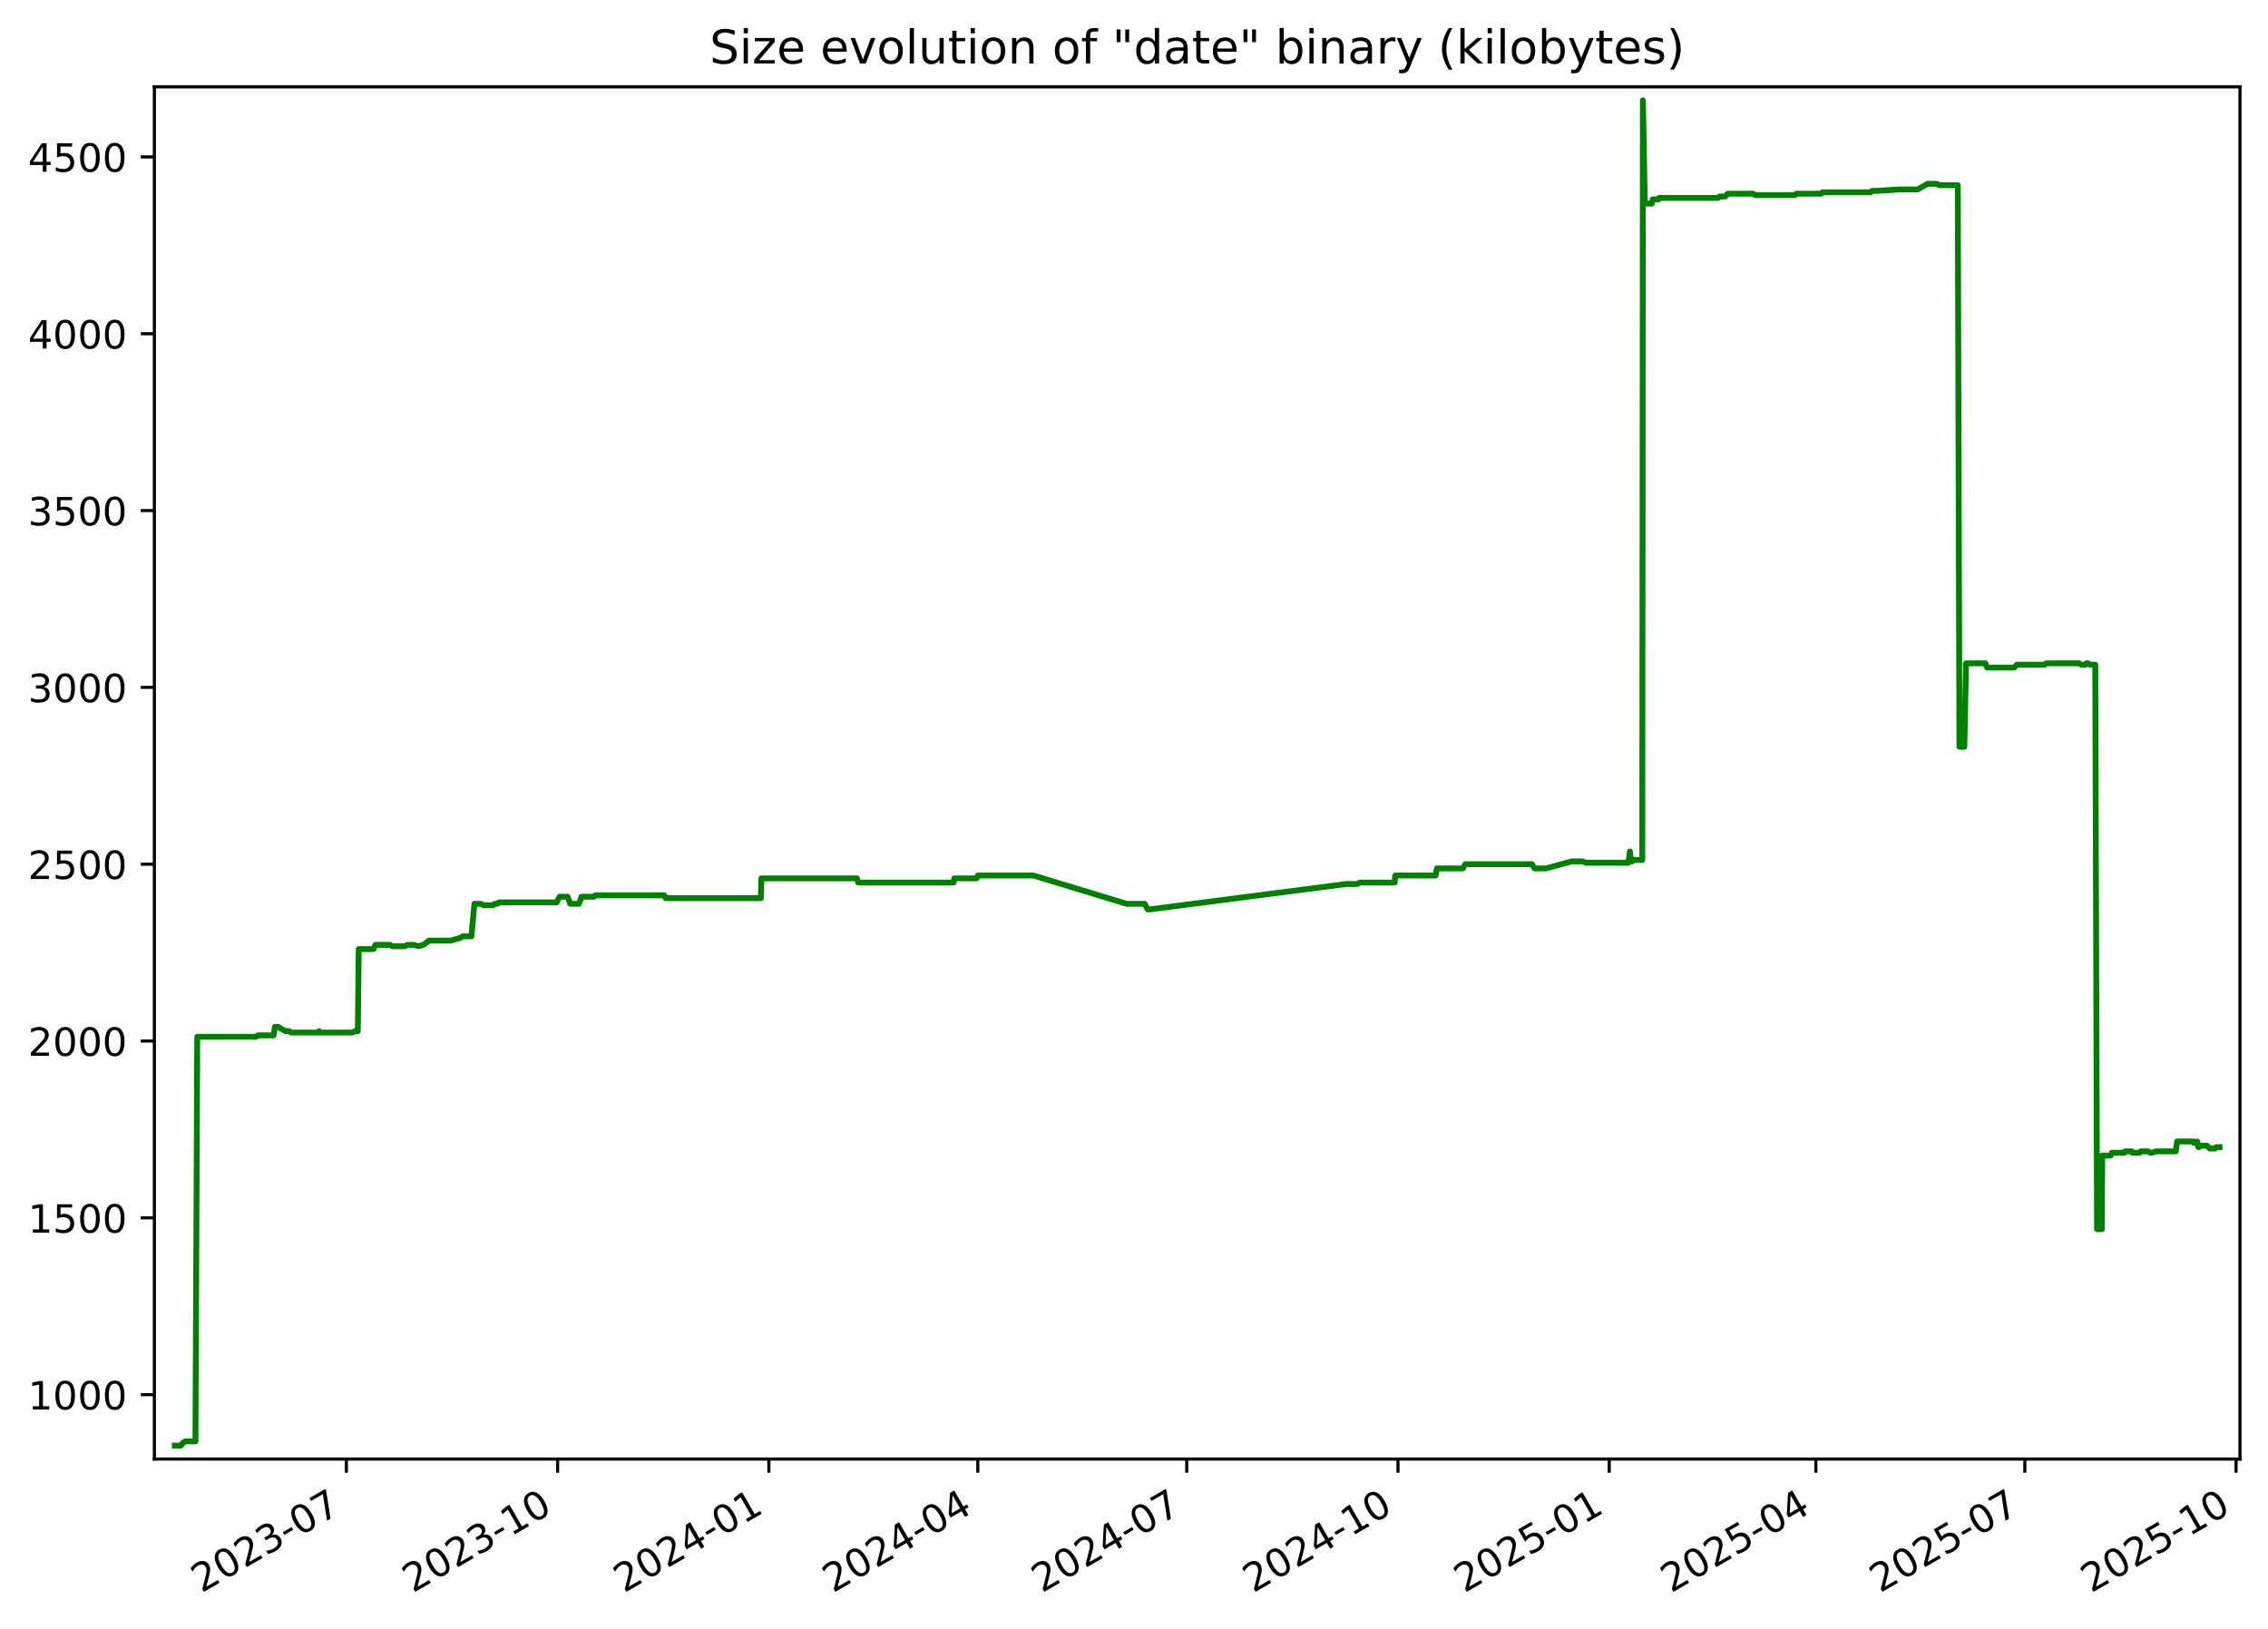
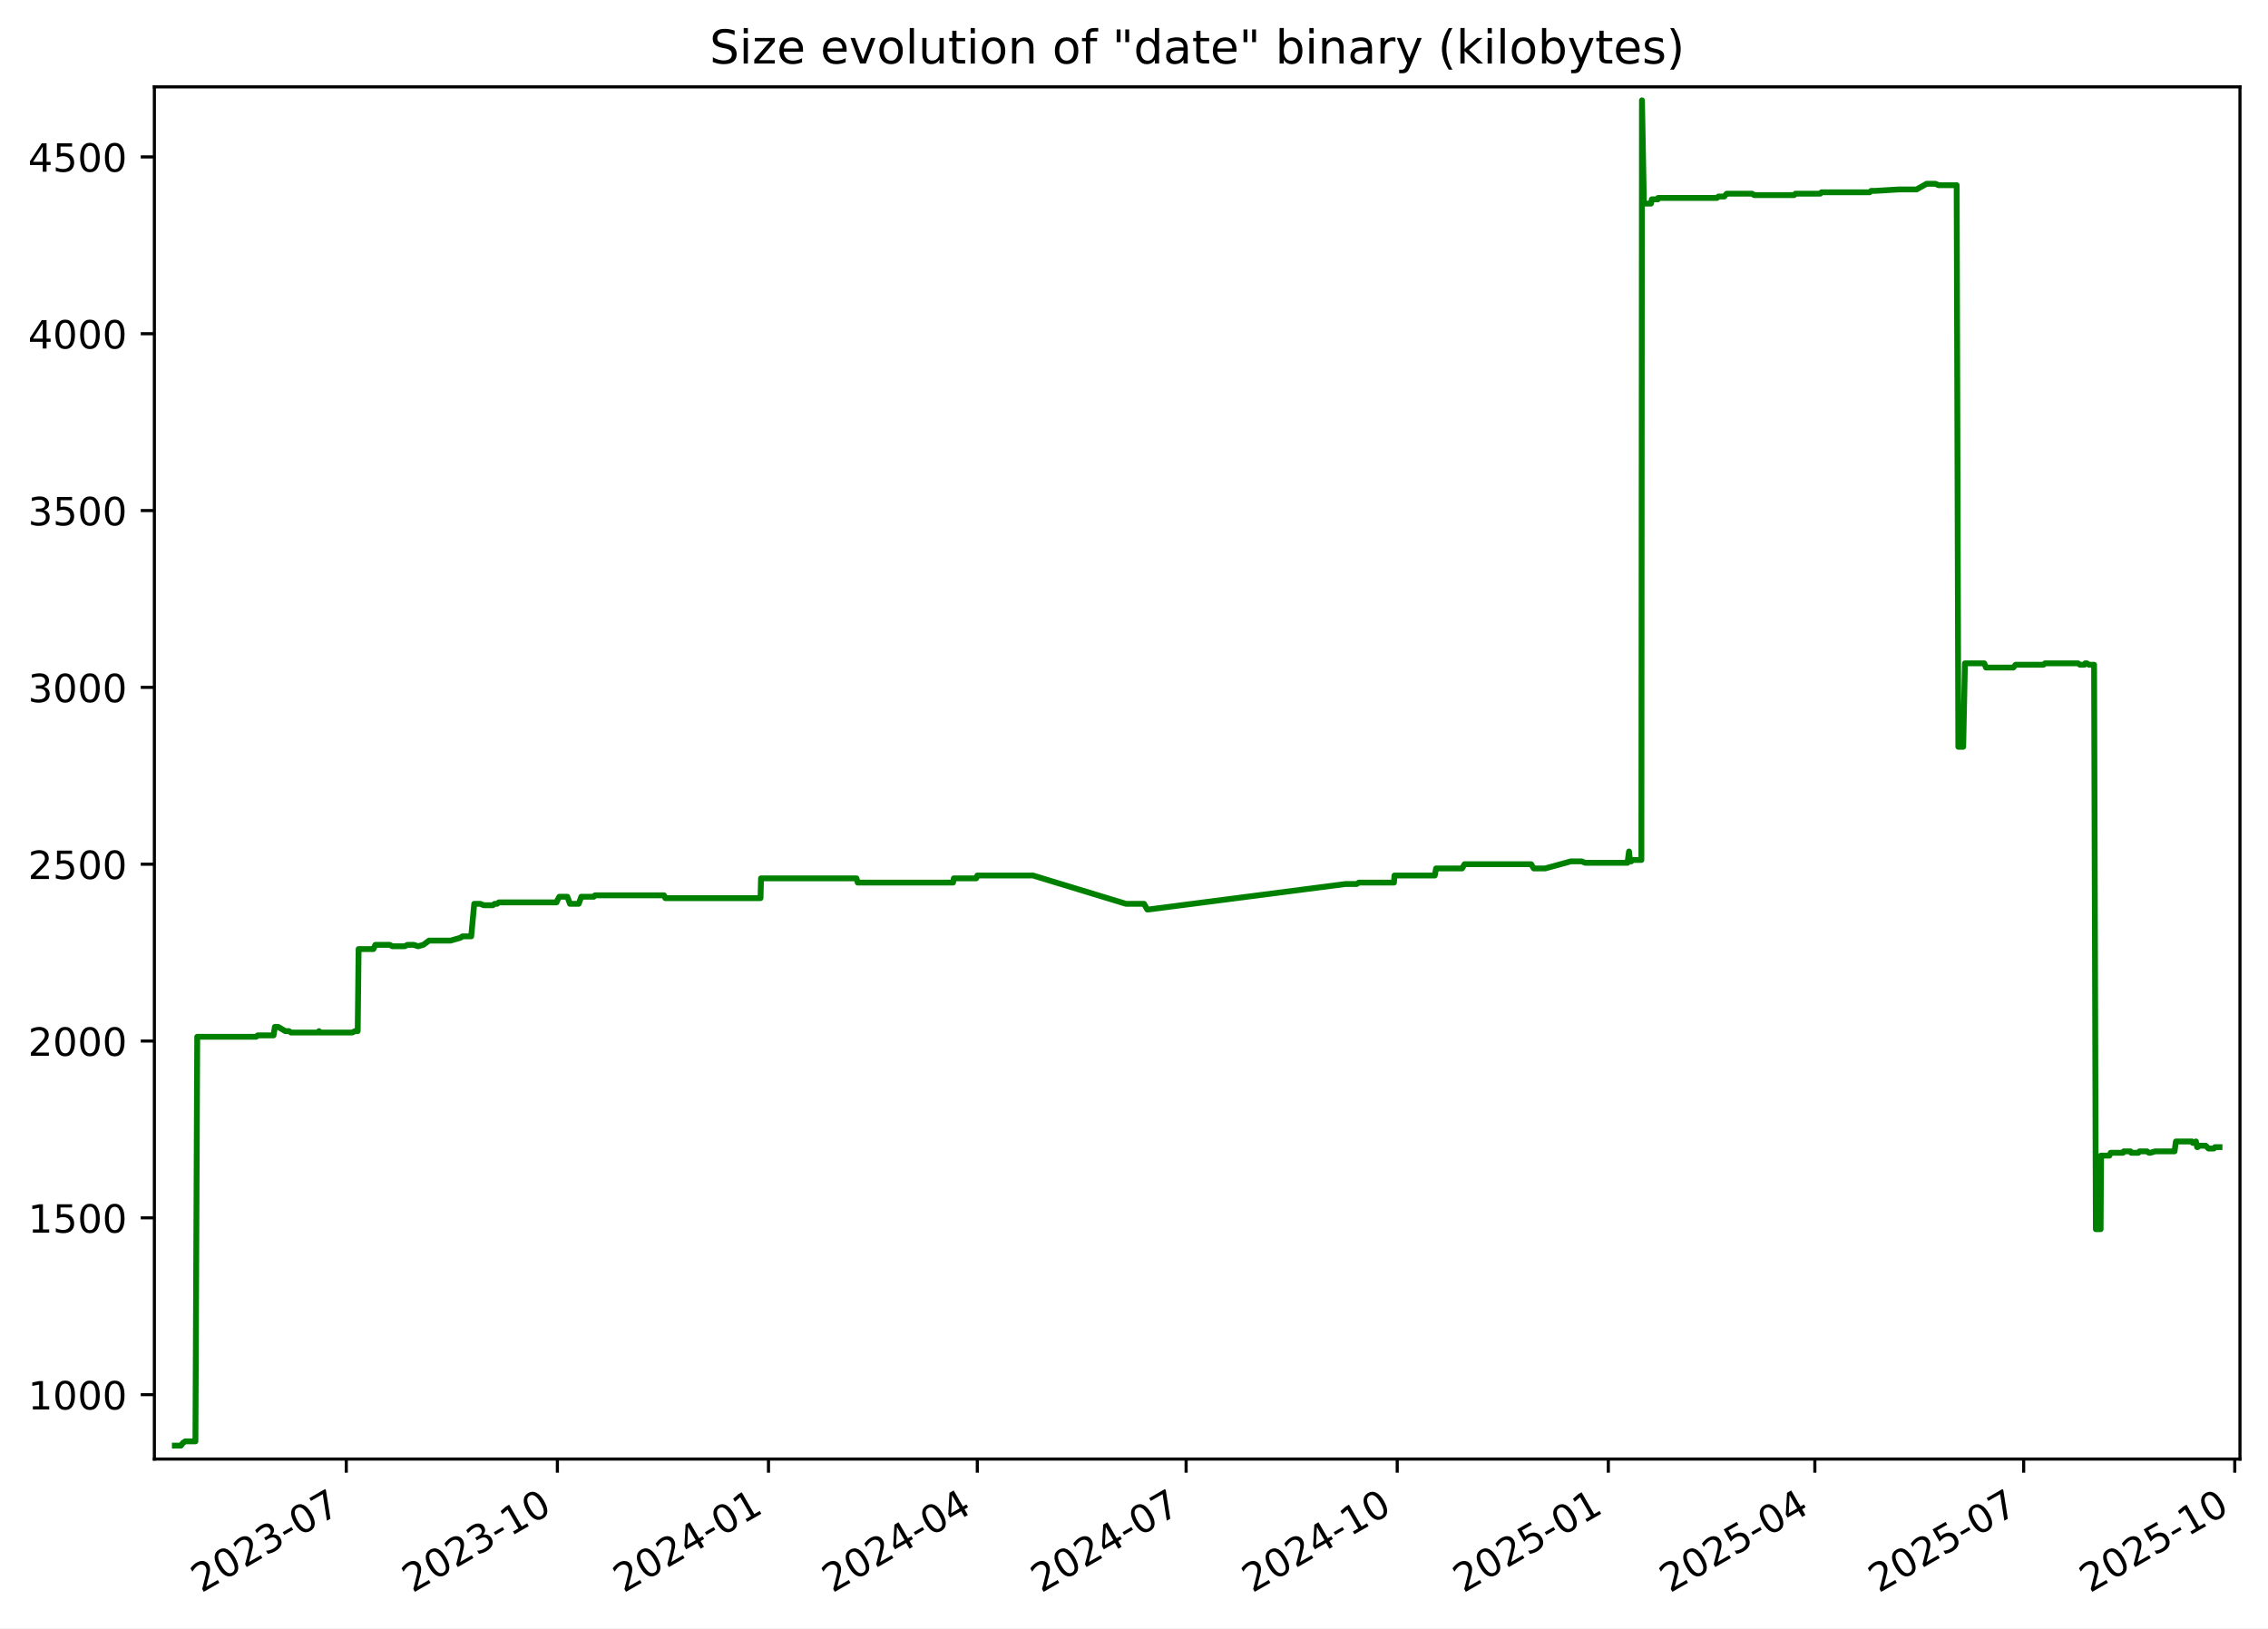
<svg xmlns="http://www.w3.org/2000/svg" xmlns:xlink="http://www.w3.org/1999/xlink" width="582.53pt" height="418.303pt" viewBox="0 0 582.53 418.303" version="1.1">
  <defs>
    <style type="text/css">*{stroke-linejoin: round; stroke-linecap: butt}</style>
  </defs>
  <g id="figure_1">
    <g id="patch_1">
      <path d="M -0 418.303  L 582.53 418.303  L 582.53 0  L -0 0  z " style="fill: #ffffff" />
    </g>
    <g id="axes_1">
      <g id="patch_2">
        <path d="M 39.65 374.83  L 575.33 374.83  L 575.33 22.318  L 39.65 22.318  z " style="fill: #ffffff" />
      </g>
      <g id="matplotlib.axis_1">
        <g id="xtick_1">
          <g id="line2d_1">
            <defs>
-               <path id="m7b37a8607f" d="M 0 0  L 0 3.5  " style="stroke: #000000; stroke-width: 0.8" />
+               <path id="m81bd6a9001" d="M 0 0  L 0 3.5  " style="stroke: #000000; stroke-width: 0.8" />
            </defs>
            <g>
-               <use xlink:href="#m7b37a8607f" x="88.968" y="374.83" style="stroke: #000000; stroke-width: 0.8" />
+               <use xlink:href="#m81bd6a9001" x="88.94" y="374.83" style="stroke: #000000; stroke-width: 0.8" />
            </g>
          </g>
          <g id="text_1">
-             <g transform="translate(51.74278 409.302) rotate(-30) scale(0.1 -0.1)">
+             <g transform="translate(51.71532 409.302) rotate(-30) scale(0.1 -0.1)">
              <defs>
                <path id="DejaVuSans-32" d="M 1228 531  L 3431 531  L 3431 0  L 469 0  L 469 531  Q 828 903 1448 1529  Q 2069 2156 2228 2338  Q 2531 2678 2651 2914  Q 2772 3150 2772 3378  Q 2772 3750 2511 3984  Q 2250 4219 1831 4219  Q 1534 4219 1204 4116  Q 875 4013 500 3803  L 500 4441  Q 881 4594 1212 4672  Q 1544 4750 1819 4750  Q 2544 4750 2975 4387  Q 3406 4025 3406 3419  Q 3406 3131 3298 2873  Q 3191 2616 2906 2266  Q 2828 2175 2409 1742  Q 1991 1309 1228 531  z " transform="scale(0.015625)" />
                <path id="DejaVuSans-30" d="M 2034 4250  Q 1547 4250 1301 3770  Q 1056 3291 1056 2328  Q 1056 1369 1301 889  Q 1547 409 2034 409  Q 2525 409 2770 889  Q 3016 1369 3016 2328  Q 3016 3291 2770 3770  Q 2525 4250 2034 4250  z M 2034 4750  Q 2819 4750 3233 4129  Q 3647 3509 3647 2328  Q 3647 1150 3233 529  Q 2819 -91 2034 -91  Q 1250 -91 836 529  Q 422 1150 422 2328  Q 422 3509 836 4129  Q 1250 4750 2034 4750  z " transform="scale(0.015625)" />
                <path id="DejaVuSans-33" d="M 2597 2516  Q 3050 2419 3304 2112  Q 3559 1806 3559 1356  Q 3559 666 3084 287  Q 2609 -91 1734 -91  Q 1441 -91 1130 -33  Q 819 25 488 141  L 488 750  Q 750 597 1062 519  Q 1375 441 1716 441  Q 2309 441 2620 675  Q 2931 909 2931 1356  Q 2931 1769 2642 2001  Q 2353 2234 1838 2234  L 1294 2234  L 1294 2753  L 1863 2753  Q 2328 2753 2575 2939  Q 2822 3125 2822 3475  Q 2822 3834 2567 4026  Q 2313 4219 1838 4219  Q 1578 4219 1281 4162  Q 984 4106 628 3988  L 628 4550  Q 988 4650 1302 4700  Q 1616 4750 1894 4750  Q 2613 4750 3031 4423  Q 3450 4097 3450 3541  Q 3450 3153 3228 2886  Q 3006 2619 2597 2516  z " transform="scale(0.015625)" />
                <path id="DejaVuSans-2d" d="M 313 2009  L 1997 2009  L 1997 1497  L 313 1497  L 313 2009  z " transform="scale(0.015625)" />
                <path id="DejaVuSans-37" d="M 525 4666  L 3525 4666  L 3525 4397  L 1831 0  L 1172 0  L 2766 4134  L 525 4134  L 525 4666  z " transform="scale(0.015625)" />
              </defs>
              <use xlink:href="#DejaVuSans-32" />
              <use xlink:href="#DejaVuSans-30" x="63.623" />
              <use xlink:href="#DejaVuSans-32" x="127.246" />
              <use xlink:href="#DejaVuSans-33" x="190.869" />
              <use xlink:href="#DejaVuSans-2d" x="254.492" />
              <use xlink:href="#DejaVuSans-30" x="290.576" />
              <use xlink:href="#DejaVuSans-37" x="354.199" />
            </g>
          </g>
        </g>
        <g id="xtick_2">
          <g id="line2d_2">
            <g>
-               <use xlink:href="#m7b37a8607f" x="143.224" y="374.83" style="stroke: #000000; stroke-width: 0.8" />
+               <use xlink:href="#m81bd6a9001" x="143.163" y="374.83" style="stroke: #000000; stroke-width: 0.8" />
            </g>
          </g>
          <g id="text_2">
-             <g transform="translate(105.999 409.302) rotate(-30) scale(0.1 -0.1)">
+             <g transform="translate(105.9377 409.302) rotate(-30) scale(0.1 -0.1)">
              <defs>
                <path id="DejaVuSans-31" d="M 794 531  L 1825 531  L 1825 4091  L 703 3866  L 703 4441  L 1819 4666  L 2450 4666  L 2450 531  L 3481 531  L 3481 0  L 794 0  L 794 531  z " transform="scale(0.015625)" />
              </defs>
              <use xlink:href="#DejaVuSans-32" />
              <use xlink:href="#DejaVuSans-30" x="63.623" />
              <use xlink:href="#DejaVuSans-32" x="127.246" />
              <use xlink:href="#DejaVuSans-33" x="190.869" />
              <use xlink:href="#DejaVuSans-2d" x="254.492" />
              <use xlink:href="#DejaVuSans-31" x="290.576" />
              <use xlink:href="#DejaVuSans-30" x="354.199" />
            </g>
          </g>
        </g>
        <g id="xtick_3">
          <g id="line2d_3">
            <g>
-               <use xlink:href="#m7b37a8607f" x="197.48" y="374.83" style="stroke: #000000; stroke-width: 0.8" />
+               <use xlink:href="#m81bd6a9001" x="197.385" y="374.83" style="stroke: #000000; stroke-width: 0.8" />
            </g>
          </g>
          <g id="text_3">
-             <g transform="translate(160.2552 409.302) rotate(-30) scale(0.1 -0.1)">
+             <g transform="translate(160.1602 409.302) rotate(-30) scale(0.1 -0.1)">
              <defs>
                <path id="DejaVuSans-34" d="M 2419 4116  L 825 1625  L 2419 1625  L 2419 4116  z M 2253 4666  L 3047 4666  L 3047 1625  L 3713 1625  L 3713 1100  L 3047 1100  L 3047 0  L 2419 0  L 2419 1100  L 313 1100  L 313 1709  L 2253 4666  z " transform="scale(0.015625)" />
              </defs>
              <use xlink:href="#DejaVuSans-32" />
              <use xlink:href="#DejaVuSans-30" x="63.623" />
              <use xlink:href="#DejaVuSans-32" x="127.246" />
              <use xlink:href="#DejaVuSans-34" x="190.869" />
              <use xlink:href="#DejaVuSans-2d" x="254.492" />
              <use xlink:href="#DejaVuSans-30" x="290.576" />
              <use xlink:href="#DejaVuSans-31" x="354.199" />
            </g>
          </g>
        </g>
        <g id="xtick_4">
          <g id="line2d_4">
            <g>
-               <use xlink:href="#m7b37a8607f" x="251.147" y="374.83" style="stroke: #000000; stroke-width: 0.8" />
+               <use xlink:href="#m81bd6a9001" x="251.018" y="374.83" style="stroke: #000000; stroke-width: 0.8" />
            </g>
          </g>
          <g id="text_4">
-             <g transform="translate(213.9217 409.302) rotate(-30) scale(0.1 -0.1)">
+             <g transform="translate(213.7932 409.302) rotate(-30) scale(0.1 -0.1)">
              <use xlink:href="#DejaVuSans-32" />
              <use xlink:href="#DejaVuSans-30" x="63.623" />
              <use xlink:href="#DejaVuSans-32" x="127.246" />
              <use xlink:href="#DejaVuSans-34" x="190.869" />
              <use xlink:href="#DejaVuSans-2d" x="254.492" />
              <use xlink:href="#DejaVuSans-30" x="290.576" />
              <use xlink:href="#DejaVuSans-34" x="354.199" />
            </g>
          </g>
        </g>
        <g id="xtick_5">
          <g id="line2d_5">
            <g>
-               <use xlink:href="#m7b37a8607f" x="304.813" y="374.83" style="stroke: #000000; stroke-width: 0.8" />
+               <use xlink:href="#m81bd6a9001" x="304.651" y="374.83" style="stroke: #000000; stroke-width: 0.8" />
            </g>
          </g>
          <g id="text_5">
-             <g transform="translate(267.5882 409.302) rotate(-30) scale(0.1 -0.1)">
+             <g transform="translate(267.4262 409.302) rotate(-30) scale(0.1 -0.1)">
              <use xlink:href="#DejaVuSans-32" />
              <use xlink:href="#DejaVuSans-30" x="63.623" />
              <use xlink:href="#DejaVuSans-32" x="127.246" />
              <use xlink:href="#DejaVuSans-34" x="190.869" />
              <use xlink:href="#DejaVuSans-2d" x="254.492" />
              <use xlink:href="#DejaVuSans-30" x="290.576" />
              <use xlink:href="#DejaVuSans-37" x="354.199" />
            </g>
          </g>
        </g>
        <g id="xtick_6">
          <g id="line2d_6">
            <g>
-               <use xlink:href="#m7b37a8607f" x="359.069" y="374.83" style="stroke: #000000; stroke-width: 0.8" />
+               <use xlink:href="#m81bd6a9001" x="358.873" y="374.83" style="stroke: #000000; stroke-width: 0.8" />
            </g>
          </g>
          <g id="text_6">
-             <g transform="translate(321.8445 409.302) rotate(-30) scale(0.1 -0.1)">
+             <g transform="translate(321.6487 409.302) rotate(-30) scale(0.1 -0.1)">
              <use xlink:href="#DejaVuSans-32" />
              <use xlink:href="#DejaVuSans-30" x="63.623" />
              <use xlink:href="#DejaVuSans-32" x="127.246" />
              <use xlink:href="#DejaVuSans-34" x="190.869" />
              <use xlink:href="#DejaVuSans-2d" x="254.492" />
              <use xlink:href="#DejaVuSans-31" x="290.576" />
              <use xlink:href="#DejaVuSans-30" x="354.199" />
            </g>
          </g>
        </g>
        <g id="xtick_7">
          <g id="line2d_7">
            <g>
-               <use xlink:href="#m7b37a8607f" x="413.326" y="374.83" style="stroke: #000000; stroke-width: 0.8" />
+               <use xlink:href="#m81bd6a9001" x="413.096" y="374.83" style="stroke: #000000; stroke-width: 0.8" />
            </g>
          </g>
          <g id="text_7">
-             <g transform="translate(376.1007 409.302) rotate(-30) scale(0.1 -0.1)">
+             <g transform="translate(375.8711 409.302) rotate(-30) scale(0.1 -0.1)">
              <defs>
                <path id="DejaVuSans-35" d="M 691 4666  L 3169 4666  L 3169 4134  L 1269 4134  L 1269 2991  Q 1406 3038 1543 3061  Q 1681 3084 1819 3084  Q 2600 3084 3056 2656  Q 3513 2228 3513 1497  Q 3513 744 3044 326  Q 2575 -91 1722 -91  Q 1428 -91 1123 -41  Q 819 9 494 109  L 494 744  Q 775 591 1075 516  Q 1375 441 1709 441  Q 2250 441 2565 725  Q 2881 1009 2881 1497  Q 2881 1984 2565 2268  Q 2250 2553 1709 2553  Q 1456 2553 1204 2497  Q 953 2441 691 2322  L 691 4666  z " transform="scale(0.015625)" />
              </defs>
              <use xlink:href="#DejaVuSans-32" />
              <use xlink:href="#DejaVuSans-30" x="63.623" />
              <use xlink:href="#DejaVuSans-32" x="127.246" />
              <use xlink:href="#DejaVuSans-35" x="190.869" />
              <use xlink:href="#DejaVuSans-2d" x="254.492" />
              <use xlink:href="#DejaVuSans-30" x="290.576" />
              <use xlink:href="#DejaVuSans-31" x="354.199" />
            </g>
          </g>
        </g>
        <g id="xtick_8">
          <g id="line2d_8">
            <g>
-               <use xlink:href="#m7b37a8607f" x="466.402" y="374.83" style="stroke: #000000; stroke-width: 0.8" />
+               <use xlink:href="#m81bd6a9001" x="466.14" y="374.83" style="stroke: #000000; stroke-width: 0.8" />
            </g>
          </g>
          <g id="text_8">
-             <g transform="translate(429.1775 409.302) rotate(-30) scale(0.1 -0.1)">
+             <g transform="translate(428.9147 409.302) rotate(-30) scale(0.1 -0.1)">
              <use xlink:href="#DejaVuSans-32" />
              <use xlink:href="#DejaVuSans-30" x="63.623" />
              <use xlink:href="#DejaVuSans-32" x="127.246" />
              <use xlink:href="#DejaVuSans-35" x="190.869" />
              <use xlink:href="#DejaVuSans-2d" x="254.492" />
              <use xlink:href="#DejaVuSans-30" x="290.576" />
              <use xlink:href="#DejaVuSans-34" x="354.199" />
            </g>
          </g>
        </g>
        <g id="xtick_9">
          <g id="line2d_9">
            <g>
-               <use xlink:href="#m7b37a8607f" x="520.069" y="374.83" style="stroke: #000000; stroke-width: 0.8" />
+               <use xlink:href="#m81bd6a9001" x="519.773" y="374.83" style="stroke: #000000; stroke-width: 0.8" />
            </g>
          </g>
          <g id="text_9">
-             <g transform="translate(482.8439 409.302) rotate(-30) scale(0.1 -0.1)">
+             <g transform="translate(482.5478 409.302) rotate(-30) scale(0.1 -0.1)">
              <use xlink:href="#DejaVuSans-32" />
              <use xlink:href="#DejaVuSans-30" x="63.623" />
              <use xlink:href="#DejaVuSans-32" x="127.246" />
              <use xlink:href="#DejaVuSans-35" x="190.869" />
              <use xlink:href="#DejaVuSans-2d" x="254.492" />
              <use xlink:href="#DejaVuSans-30" x="290.576" />
              <use xlink:href="#DejaVuSans-37" x="354.199" />
            </g>
          </g>
        </g>
        <g id="xtick_10">
          <g id="line2d_10">
            <g>
-               <use xlink:href="#m7b37a8607f" x="574.325" y="374.83" style="stroke: #000000; stroke-width: 0.8" />
+               <use xlink:href="#m81bd6a9001" x="573.995" y="374.83" style="stroke: #000000; stroke-width: 0.8" />
            </g>
          </g>
          <g id="text_10">
-             <g transform="translate(537.1002 409.302) rotate(-30) scale(0.1 -0.1)">
+             <g transform="translate(536.7702 409.302) rotate(-30) scale(0.1 -0.1)">
              <use xlink:href="#DejaVuSans-32" />
              <use xlink:href="#DejaVuSans-30" x="63.623" />
              <use xlink:href="#DejaVuSans-32" x="127.246" />
              <use xlink:href="#DejaVuSans-35" x="190.869" />
              <use xlink:href="#DejaVuSans-2d" x="254.492" />
              <use xlink:href="#DejaVuSans-31" x="290.576" />
              <use xlink:href="#DejaVuSans-30" x="354.199" />
            </g>
          </g>
        </g>
      </g>
      <g id="matplotlib.axis_2">
        <g id="ytick_1">
          <g id="line2d_11">
            <defs>
-               <path id="m5034e70b86" d="M 0 0  L -3.5 0  " style="stroke: #000000; stroke-width: 0.8" />
+               <path id="m7a0af093fe" d="M 0 0  L -3.5 0  " style="stroke: #000000; stroke-width: 0.8" />
            </defs>
            <g>
-               <use xlink:href="#m5034e70b86" x="39.65" y="358.291" style="stroke: #000000; stroke-width: 0.8" />
+               <use xlink:href="#m7a0af093fe" x="39.65" y="358.291" style="stroke: #000000; stroke-width: 0.8" />
            </g>
          </g>
          <g id="text_11">
            <g transform="translate(7.2 362.0907) scale(0.1 -0.1)">
              <use xlink:href="#DejaVuSans-31" />
              <use xlink:href="#DejaVuSans-30" x="63.623" />
              <use xlink:href="#DejaVuSans-30" x="127.246" />
              <use xlink:href="#DejaVuSans-30" x="190.869" />
            </g>
          </g>
        </g>
        <g id="ytick_2">
          <g id="line2d_12">
            <g>
-               <use xlink:href="#m5034e70b86" x="39.65" y="312.866" style="stroke: #000000; stroke-width: 0.8" />
+               <use xlink:href="#m7a0af093fe" x="39.65" y="312.866" style="stroke: #000000; stroke-width: 0.8" />
            </g>
          </g>
          <g id="text_12">
            <g transform="translate(7.2 316.6648) scale(0.1 -0.1)">
              <use xlink:href="#DejaVuSans-31" />
              <use xlink:href="#DejaVuSans-35" x="63.623" />
              <use xlink:href="#DejaVuSans-30" x="127.246" />
              <use xlink:href="#DejaVuSans-30" x="190.869" />
            </g>
          </g>
        </g>
        <g id="ytick_3">
          <g id="line2d_13">
            <g>
-               <use xlink:href="#m5034e70b86" x="39.65" y="267.44" style="stroke: #000000; stroke-width: 0.8" />
+               <use xlink:href="#m7a0af093fe" x="39.65" y="267.44" style="stroke: #000000; stroke-width: 0.8" />
            </g>
          </g>
          <g id="text_13">
            <g transform="translate(7.2 271.239) scale(0.1 -0.1)">
              <use xlink:href="#DejaVuSans-32" />
              <use xlink:href="#DejaVuSans-30" x="63.623" />
              <use xlink:href="#DejaVuSans-30" x="127.246" />
              <use xlink:href="#DejaVuSans-30" x="190.869" />
            </g>
          </g>
        </g>
        <g id="ytick_4">
          <g id="line2d_14">
            <g>
-               <use xlink:href="#m5034e70b86" x="39.65" y="222.014" style="stroke: #000000; stroke-width: 0.8" />
+               <use xlink:href="#m7a0af093fe" x="39.65" y="222.014" style="stroke: #000000; stroke-width: 0.8" />
            </g>
          </g>
          <g id="text_14">
            <g transform="translate(7.2 225.8131) scale(0.1 -0.1)">
              <use xlink:href="#DejaVuSans-32" />
              <use xlink:href="#DejaVuSans-35" x="63.623" />
              <use xlink:href="#DejaVuSans-30" x="127.246" />
              <use xlink:href="#DejaVuSans-30" x="190.869" />
            </g>
          </g>
        </g>
        <g id="ytick_5">
          <g id="line2d_15">
            <g>
-               <use xlink:href="#m5034e70b86" x="39.65" y="176.588" style="stroke: #000000; stroke-width: 0.8" />
+               <use xlink:href="#m7a0af093fe" x="39.65" y="176.588" style="stroke: #000000; stroke-width: 0.8" />
            </g>
          </g>
          <g id="text_15">
            <g transform="translate(7.2 180.3872) scale(0.1 -0.1)">
              <use xlink:href="#DejaVuSans-33" />
              <use xlink:href="#DejaVuSans-30" x="63.623" />
              <use xlink:href="#DejaVuSans-30" x="127.246" />
              <use xlink:href="#DejaVuSans-30" x="190.869" />
            </g>
          </g>
        </g>
        <g id="ytick_6">
          <g id="line2d_16">
            <g>
-               <use xlink:href="#m5034e70b86" x="39.65" y="131.162" style="stroke: #000000; stroke-width: 0.8" />
+               <use xlink:href="#m7a0af093fe" x="39.65" y="131.162" style="stroke: #000000; stroke-width: 0.8" />
            </g>
          </g>
          <g id="text_16">
            <g transform="translate(7.2 134.9614) scale(0.1 -0.1)">
              <use xlink:href="#DejaVuSans-33" />
              <use xlink:href="#DejaVuSans-35" x="63.623" />
              <use xlink:href="#DejaVuSans-30" x="127.246" />
              <use xlink:href="#DejaVuSans-30" x="190.869" />
            </g>
          </g>
        </g>
        <g id="ytick_7">
          <g id="line2d_17">
            <g>
-               <use xlink:href="#m5034e70b86" x="39.65" y="85.736" style="stroke: #000000; stroke-width: 0.8" />
+               <use xlink:href="#m7a0af093fe" x="39.65" y="85.736" style="stroke: #000000; stroke-width: 0.8" />
            </g>
          </g>
          <g id="text_17">
            <g transform="translate(7.2 89.53549) scale(0.1 -0.1)">
              <use xlink:href="#DejaVuSans-34" />
              <use xlink:href="#DejaVuSans-30" x="63.623" />
              <use xlink:href="#DejaVuSans-30" x="127.246" />
              <use xlink:href="#DejaVuSans-30" x="190.869" />
            </g>
          </g>
        </g>
        <g id="ytick_8">
          <g id="line2d_18">
            <g>
-               <use xlink:href="#m5034e70b86" x="39.65" y="40.31" style="stroke: #000000; stroke-width: 0.8" />
+               <use xlink:href="#m7a0af093fe" x="39.65" y="40.31" style="stroke: #000000; stroke-width: 0.8" />
            </g>
          </g>
          <g id="text_18">
            <g transform="translate(7.2 44.10962) scale(0.1 -0.1)">
              <use xlink:href="#DejaVuSans-34" />
              <use xlink:href="#DejaVuSans-35" x="63.623" />
              <use xlink:href="#DejaVuSans-30" x="127.246" />
              <use xlink:href="#DejaVuSans-30" x="190.869" />
            </g>
          </g>
        </g>
      </g>
      <g id="line2d_19">
-         <path d="M 44.902 371.374  L 46.463 371.374  L 47.009 370.647  L 47.6 370.284  L 50.2 370.284  L 50.66 266.35  L 65.786 266.35  L 66.207 265.986  L 70.269 265.986  L 70.614 263.806  L 71.457 263.806  L 73.295 264.896  L 74.241 264.896  L 74.766 265.259  L 81.709 265.259  L 81.959 264.896  L 82.109 265.259  L 90.513 265.259  L 91.197 264.896  L 91.906 264.896  L 92.138 243.818  L 95.932 243.818  L 96.446 242.728  L 100.149 242.728  L 100.808 243.091  L 104.011 243.091  L 104.68 242.728  L 106.294 242.728  L 107.424 243.091  L 108.761 242.728  L 110.243 241.638  L 115.791 241.638  L 118.301 240.911  L 118.854 240.548  L 121.078 240.548  L 121.855 232.189  L 123.399 232.189  L 124.291 232.553  L 126.626 232.553  L 127.105 232.189  L 127.732 232.189  L 128.165 231.826  L 143.002 231.826  L 143.133 231.462  L 143.732 230.372  L 145.778 230.372  L 146.461 232.189  L 148.699 232.189  L 149.37 230.372  L 152.573 230.372  L 152.884 230.009  L 170.628 230.009  L 170.966 230.736  L 195.434 230.736  L 195.561 225.648  L 220.088 225.648  L 220.419 226.738  L 244.907 226.738  L 245.116 225.648  L 250.852 225.648  L 251.151 224.921  L 265.466 224.921  L 289.369 232.189  L 293.995 232.189  L 294.825 233.643  L 295.184 233.643  L 345.791 227.102  L 348.635 227.102  L 349.226 226.738  L 358.224 226.738  L 358.365 224.921  L 368.715 224.921  L 369.059 223.104  L 375.735 223.104  L 376.372 222.014  L 393.482 222.014  L 394.174 223.104  L 397.078 223.104  L 403.702 221.287  L 406.464 221.287  L 407.396 221.65  L 418.253 221.65  L 418.646 218.743  L 418.894 221.287  L 419.207 221.287  L 419.642 220.924  L 421.819 220.924  L 421.971 25.774  L 422.463 51.939  L 422.708 52.303  L 424.285 52.303  L 424.498 51.213  L 426.043 51.213  L 426.124 50.849  L 441.238 50.849  L 441.63 50.486  L 443.124 50.486  L 443.744 49.759  L 450.265 49.759  L 450.821 50.122  L 461.063 50.122  L 461.426 49.759  L 467.782 49.759  L 468.129 49.396  L 480.475 49.396  L 480.885 49.032  L 481.943 49.032  L 487.978 48.669  L 492.541 48.669  L 495.118 47.215  L 497.401 47.215  L 498.181 47.579  L 502.851 47.579  L 503.278 191.851  L 504.529 191.851  L 504.977 170.41  L 509.938 170.41  L 510.386 171.5  L 517.398 171.5  L 518.001 170.773  L 525.148 170.773  L 525.553 170.41  L 534.05 170.41  L 534.545 170.773  L 535.666 170.773  L 535.878 170.41  L 536.295 170.41  L 536.852 170.773  L 538.165 170.773  L 538.623 315.773  L 539.847 315.773  L 539.952 296.876  L 542.112 296.876  L 542.423 296.149  L 545.587 296.149  L 545.789 295.785  L 547.528 295.785  L 547.71 296.149  L 549.555 296.149  L 549.848 295.785  L 551.758 295.785  L 552.271 296.149  L 552.672 296.149  L 553.816 295.785  L 558.846 295.785  L 559.196 293.242  L 563.345 293.242  L 563.523 293.605  L 564.347 293.242  L 564.638 294.695  L 564.812 294.695  L 565.139 294.332  L 566.849 294.332  L 567.581 295.059  L 568.947 295.059  L 569.255 294.695  L 570.078 294.695  L 570.078 294.695  " clip-path="url(#p2b64d98ff3)" style="fill: none; stroke: #008000; stroke-width: 1.5; stroke-linecap: square" />
+         <path d="M 44.902 371.374  L 46.462 371.374  L 47.008 370.647  L 47.598 370.284  L 50.197 370.284  L 50.657 266.35  L 65.773 266.35  L 66.194 265.986  L 70.253 265.986  L 70.598 263.806  L 71.44 263.806  L 73.277 264.896  L 74.223 264.896  L 74.748 265.259  L 81.686 265.259  L 81.936 264.896  L 82.085 265.259  L 90.485 265.259  L 91.168 264.896  L 91.877 264.896  L 92.108 243.818  L 95.9 243.818  L 96.414 242.728  L 100.115 242.728  L 100.773 243.091  L 103.974 243.091  L 104.643 242.728  L 106.256 242.728  L 107.385 243.091  L 108.722 242.728  L 110.202 241.638  L 115.747 241.638  L 118.255 240.911  L 118.808 240.548  L 121.031 240.548  L 121.807 232.189  L 123.35 232.189  L 124.242 232.553  L 126.575 232.553  L 127.053 232.189  L 127.68 232.189  L 128.113 231.826  L 142.94 231.826  L 143.072 231.462  L 143.67 230.372  L 145.715 230.372  L 146.398 232.189  L 148.635 232.189  L 149.305 230.372  L 152.506 230.372  L 152.817 230.009  L 170.55 230.009  L 170.887 230.736  L 195.34 230.736  L 195.467 225.648  L 219.979 225.648  L 220.31 226.738  L 244.782 226.738  L 244.991 225.648  L 250.724 225.648  L 251.022 224.921  L 265.329 224.921  L 289.216 232.189  L 293.839 232.189  L 294.669 233.643  L 295.028 233.643  L 345.604 227.102  L 348.446 227.102  L 349.036 226.738  L 358.029 226.738  L 358.169 224.921  L 368.513 224.921  L 368.857 223.104  L 375.528 223.104  L 376.166 222.014  L 393.265 222.014  L 393.956 223.104  L 396.858 223.104  L 403.478 221.287  L 406.238 221.287  L 407.17 221.65  L 418.02 221.65  L 418.413 218.743  L 418.661 221.287  L 418.974 221.287  L 419.408 220.924  L 421.584 220.924  L 421.736 25.774  L 422.227 51.939  L 422.473 52.303  L 424.048 52.303  L 424.261 51.213  L 425.805 51.213  L 425.886 50.849  L 440.991 50.849  L 441.383 50.486  L 442.876 50.486  L 443.495 49.759  L 450.013 49.759  L 450.568 50.122  L 460.804 50.122  L 461.166 49.759  L 467.518 49.759  L 467.865 49.396  L 480.203 49.396  L 480.613 49.032  L 481.671 49.032  L 487.702 48.669  L 492.262 48.669  L 494.838 47.215  L 497.119 47.215  L 497.898 47.579  L 502.565 47.579  L 502.992 191.851  L 504.243 191.851  L 504.69 170.41  L 509.648 170.41  L 510.096 171.5  L 517.104 171.5  L 517.706 170.773  L 524.848 170.773  L 525.253 170.41  L 533.746 170.41  L 534.239 170.773  L 535.36 170.773  L 535.572 170.41  L 535.989 170.41  L 536.545 170.773  L 537.858 170.773  L 538.315 315.773  L 539.539 315.773  L 539.644 296.876  L 541.802 296.876  L 542.113 296.149  L 545.275 296.149  L 545.476 295.785  L 547.215 295.785  L 547.397 296.149  L 549.241 296.149  L 549.534 295.785  L 551.442 295.785  L 551.955 296.149  L 552.355 296.149  L 553.499 295.785  L 558.525 295.785  L 558.876 293.242  L 563.022 293.242  L 563.2 293.605  L 564.023 293.242  L 564.314 294.695  L 564.488 294.695  L 564.814 294.332  L 566.524 294.332  L 567.255 295.059  L 568.621 295.059  L 568.928 294.695  L 570.078 294.695  L 570.078 294.695  " clip-path="url(#peda0a44382)" style="fill: none; stroke: #008000; stroke-width: 1.5; stroke-linecap: square" />
      </g>
      <g id="patch_3">
        <path d="M 39.65 374.83  L 39.65 22.318  " style="fill: none; stroke: #000000; stroke-width: 0.8; stroke-linejoin: miter; stroke-linecap: square" />
      </g>
      <g id="patch_4">
        <path d="M 575.33 374.83  L 575.33 22.318  " style="fill: none; stroke: #000000; stroke-width: 0.8; stroke-linejoin: miter; stroke-linecap: square" />
      </g>
      <g id="patch_5">
        <path d="M 39.65 374.83  L 575.33 374.83  " style="fill: none; stroke: #000000; stroke-width: 0.8; stroke-linejoin: miter; stroke-linecap: square" />
      </g>
      <g id="patch_6">
        <path d="M 39.65 22.318  L 575.33 22.318  " style="fill: none; stroke: #000000; stroke-width: 0.8; stroke-linejoin: miter; stroke-linecap: square" />
      </g>
      <g id="text_19">
        <g transform="translate(182.2644 16.31812) scale(0.12 -0.12)">
          <defs>
            <path id="DejaVuSans-53" d="M 3425 4513  L 3425 3897  Q 3066 4069 2747 4153  Q 2428 4238 2131 4238  Q 1616 4238 1336 4038  Q 1056 3838 1056 3469  Q 1056 3159 1242 3001  Q 1428 2844 1947 2747  L 2328 2669  Q 3034 2534 3370 2195  Q 3706 1856 3706 1288  Q 3706 609 3251 259  Q 2797 -91 1919 -91  Q 1588 -91 1214 -16  Q 841 59 441 206  L 441 856  Q 825 641 1194 531  Q 1563 422 1919 422  Q 2459 422 2753 634  Q 3047 847 3047 1241  Q 3047 1584 2836 1778  Q 2625 1972 2144 2069  L 1759 2144  Q 1053 2284 737 2584  Q 422 2884 422 3419  Q 422 4038 858 4394  Q 1294 4750 2059 4750  Q 2388 4750 2728 4690  Q 3069 4631 3425 4513  z " transform="scale(0.015625)" />
            <path id="DejaVuSans-69" d="M 603 3500  L 1178 3500  L 1178 0  L 603 0  L 603 3500  z M 603 4863  L 1178 4863  L 1178 4134  L 603 4134  L 603 4863  z " transform="scale(0.015625)" />
            <path id="DejaVuSans-7a" d="M 353 3500  L 3084 3500  L 3084 2975  L 922 459  L 3084 459  L 3084 0  L 275 0  L 275 525  L 2438 3041  L 353 3041  L 353 3500  z " transform="scale(0.015625)" />
            <path id="DejaVuSans-65" d="M 3597 1894  L 3597 1613  L 953 1613  Q 991 1019 1311 708  Q 1631 397 2203 397  Q 2534 397 2845 478  Q 3156 559 3463 722  L 3463 178  Q 3153 47 2828 -22  Q 2503 -91 2169 -91  Q 1331 -91 842 396  Q 353 884 353 1716  Q 353 2575 817 3079  Q 1281 3584 2069 3584  Q 2775 3584 3186 3129  Q 3597 2675 3597 1894  z M 3022 2063  Q 3016 2534 2758 2815  Q 2500 3097 2075 3097  Q 1594 3097 1305 2825  Q 1016 2553 972 2059  L 3022 2063  z " transform="scale(0.015625)" />
            <path id="DejaVuSans-20" transform="scale(0.015625)" />
            <path id="DejaVuSans-76" d="M 191 3500  L 800 3500  L 1894 563  L 2988 3500  L 3597 3500  L 2284 0  L 1503 0  L 191 3500  z " transform="scale(0.015625)" />
            <path id="DejaVuSans-6f" d="M 1959 3097  Q 1497 3097 1228 2736  Q 959 2375 959 1747  Q 959 1119 1226 758  Q 1494 397 1959 397  Q 2419 397 2687 759  Q 2956 1122 2956 1747  Q 2956 2369 2687 2733  Q 2419 3097 1959 3097  z M 1959 3584  Q 2709 3584 3137 3096  Q 3566 2609 3566 1747  Q 3566 888 3137 398  Q 2709 -91 1959 -91  Q 1206 -91 779 398  Q 353 888 353 1747  Q 353 2609 779 3096  Q 1206 3584 1959 3584  z " transform="scale(0.015625)" />
            <path id="DejaVuSans-6c" d="M 603 4863  L 1178 4863  L 1178 0  L 603 0  L 603 4863  z " transform="scale(0.015625)" />
            <path id="DejaVuSans-75" d="M 544 1381  L 544 3500  L 1119 3500  L 1119 1403  Q 1119 906 1312 657  Q 1506 409 1894 409  Q 2359 409 2629 706  Q 2900 1003 2900 1516  L 2900 3500  L 3475 3500  L 3475 0  L 2900 0  L 2900 538  Q 2691 219 2414 64  Q 2138 -91 1772 -91  Q 1169 -91 856 284  Q 544 659 544 1381  z M 1991 3584  L 1991 3584  z " transform="scale(0.015625)" />
            <path id="DejaVuSans-74" d="M 1172 4494  L 1172 3500  L 2356 3500  L 2356 3053  L 1172 3053  L 1172 1153  Q 1172 725 1289 603  Q 1406 481 1766 481  L 2356 481  L 2356 0  L 1766 0  Q 1100 0 847 248  Q 594 497 594 1153  L 594 3053  L 172 3053  L 172 3500  L 594 3500  L 594 4494  L 1172 4494  z " transform="scale(0.015625)" />
            <path id="DejaVuSans-6e" d="M 3513 2113  L 3513 0  L 2938 0  L 2938 2094  Q 2938 2591 2744 2837  Q 2550 3084 2163 3084  Q 1697 3084 1428 2787  Q 1159 2491 1159 1978  L 1159 0  L 581 0  L 581 3500  L 1159 3500  L 1159 2956  Q 1366 3272 1645 3428  Q 1925 3584 2291 3584  Q 2894 3584 3203 3211  Q 3513 2838 3513 2113  z " transform="scale(0.015625)" />
            <path id="DejaVuSans-66" d="M 2375 4863  L 2375 4384  L 1825 4384  Q 1516 4384 1395 4259  Q 1275 4134 1275 3809  L 1275 3500  L 2222 3500  L 2222 3053  L 1275 3053  L 1275 0  L 697 0  L 697 3053  L 147 3053  L 147 3500  L 697 3500  L 697 3744  Q 697 4328 969 4595  Q 1241 4863 1831 4863  L 2375 4863  z " transform="scale(0.015625)" />
            <path id="DejaVuSans-22" d="M 1147 4666  L 1147 2931  L 616 2931  L 616 4666  L 1147 4666  z M 2328 4666  L 2328 2931  L 1797 2931  L 1797 4666  L 2328 4666  z " transform="scale(0.015625)" />
            <path id="DejaVuSans-64" d="M 2906 2969  L 2906 4863  L 3481 4863  L 3481 0  L 2906 0  L 2906 525  Q 2725 213 2448 61  Q 2172 -91 1784 -91  Q 1150 -91 751 415  Q 353 922 353 1747  Q 353 2572 751 3078  Q 1150 3584 1784 3584  Q 2172 3584 2448 3432  Q 2725 3281 2906 2969  z M 947 1747  Q 947 1113 1208 752  Q 1469 391 1925 391  Q 2381 391 2643 752  Q 2906 1113 2906 1747  Q 2906 2381 2643 2742  Q 2381 3103 1925 3103  Q 1469 3103 1208 2742  Q 947 2381 947 1747  z " transform="scale(0.015625)" />
            <path id="DejaVuSans-61" d="M 2194 1759  Q 1497 1759 1228 1600  Q 959 1441 959 1056  Q 959 750 1161 570  Q 1363 391 1709 391  Q 2188 391 2477 730  Q 2766 1069 2766 1631  L 2766 1759  L 2194 1759  z M 3341 1997  L 3341 0  L 2766 0  L 2766 531  Q 2569 213 2275 61  Q 1981 -91 1556 -91  Q 1019 -91 701 211  Q 384 513 384 1019  Q 384 1609 779 1909  Q 1175 2209 1959 2209  L 2766 2209  L 2766 2266  Q 2766 2663 2505 2880  Q 2244 3097 1772 3097  Q 1472 3097 1187 3025  Q 903 2953 641 2809  L 641 3341  Q 956 3463 1253 3523  Q 1550 3584 1831 3584  Q 2591 3584 2966 3190  Q 3341 2797 3341 1997  z " transform="scale(0.015625)" />
            <path id="DejaVuSans-62" d="M 3116 1747  Q 3116 2381 2855 2742  Q 2594 3103 2138 3103  Q 1681 3103 1420 2742  Q 1159 2381 1159 1747  Q 1159 1113 1420 752  Q 1681 391 2138 391  Q 2594 391 2855 752  Q 3116 1113 3116 1747  z M 1159 2969  Q 1341 3281 1617 3432  Q 1894 3584 2278 3584  Q 2916 3584 3314 3078  Q 3713 2572 3713 1747  Q 3713 922 3314 415  Q 2916 -91 2278 -91  Q 1894 -91 1617 61  Q 1341 213 1159 525  L 1159 0  L 581 0  L 581 4863  L 1159 4863  L 1159 2969  z " transform="scale(0.015625)" />
            <path id="DejaVuSans-72" d="M 2631 2963  Q 2534 3019 2420 3045  Q 2306 3072 2169 3072  Q 1681 3072 1420 2755  Q 1159 2438 1159 1844  L 1159 0  L 581 0  L 581 3500  L 1159 3500  L 1159 2956  Q 1341 3275 1631 3429  Q 1922 3584 2338 3584  Q 2397 3584 2469 3576  Q 2541 3569 2628 3553  L 2631 2963  z " transform="scale(0.015625)" />
            <path id="DejaVuSans-79" d="M 2059 -325  Q 1816 -950 1584 -1140  Q 1353 -1331 966 -1331  L 506 -1331  L 506 -850  L 844 -850  Q 1081 -850 1212 -737  Q 1344 -625 1503 -206  L 1606 56  L 191 3500  L 800 3500  L 1894 763  L 2988 3500  L 3597 3500  L 2059 -325  z " transform="scale(0.015625)" />
            <path id="DejaVuSans-28" d="M 1984 4856  Q 1566 4138 1362 3434  Q 1159 2731 1159 2009  Q 1159 1288 1364 580  Q 1569 -128 1984 -844  L 1484 -844  Q 1016 -109 783 600  Q 550 1309 550 2009  Q 550 2706 781 3412  Q 1013 4119 1484 4856  L 1984 4856  z " transform="scale(0.015625)" />
            <path id="DejaVuSans-6b" d="M 581 4863  L 1159 4863  L 1159 1991  L 2875 3500  L 3609 3500  L 1753 1863  L 3688 0  L 2938 0  L 1159 1709  L 1159 0  L 581 0  L 581 4863  z " transform="scale(0.015625)" />
            <path id="DejaVuSans-73" d="M 2834 3397  L 2834 2853  Q 2591 2978 2328 3040  Q 2066 3103 1784 3103  Q 1356 3103 1142 2972  Q 928 2841 928 2578  Q 928 2378 1081 2264  Q 1234 2150 1697 2047  L 1894 2003  Q 2506 1872 2764 1633  Q 3022 1394 3022 966  Q 3022 478 2636 193  Q 2250 -91 1575 -91  Q 1294 -91 989 -36  Q 684 19 347 128  L 347 722  Q 666 556 975 473  Q 1284 391 1588 391  Q 1994 391 2212 530  Q 2431 669 2431 922  Q 2431 1156 2273 1281  Q 2116 1406 1581 1522  L 1381 1569  Q 847 1681 609 1914  Q 372 2147 372 2553  Q 372 3047 722 3315  Q 1072 3584 1716 3584  Q 2034 3584 2315 3537  Q 2597 3491 2834 3397  z " transform="scale(0.015625)" />
            <path id="DejaVuSans-29" d="M 513 4856  L 1013 4856  Q 1481 4119 1714 3412  Q 1947 2706 1947 2009  Q 1947 1309 1714 600  Q 1481 -109 1013 -844  L 513 -844  Q 928 -128 1133 580  Q 1338 1288 1338 2009  Q 1338 2731 1133 3434  Q 928 4138 513 4856  z " transform="scale(0.015625)" />
          </defs>
          <use xlink:href="#DejaVuSans-53" />
          <use xlink:href="#DejaVuSans-69" x="63.477" />
          <use xlink:href="#DejaVuSans-7a" x="91.26" />
          <use xlink:href="#DejaVuSans-65" x="143.75" />
          <use xlink:href="#DejaVuSans-20" x="205.273" />
          <use xlink:href="#DejaVuSans-65" x="237.061" />
          <use xlink:href="#DejaVuSans-76" x="298.584" />
          <use xlink:href="#DejaVuSans-6f" x="357.764" />
          <use xlink:href="#DejaVuSans-6c" x="418.945" />
          <use xlink:href="#DejaVuSans-75" x="446.729" />
          <use xlink:href="#DejaVuSans-74" x="510.107" />
          <use xlink:href="#DejaVuSans-69" x="549.316" />
          <use xlink:href="#DejaVuSans-6f" x="577.1" />
          <use xlink:href="#DejaVuSans-6e" x="638.281" />
          <use xlink:href="#DejaVuSans-20" x="701.66" />
          <use xlink:href="#DejaVuSans-6f" x="733.447" />
          <use xlink:href="#DejaVuSans-66" x="794.629" />
          <use xlink:href="#DejaVuSans-20" x="829.834" />
          <use xlink:href="#DejaVuSans-22" x="861.621" />
          <use xlink:href="#DejaVuSans-64" x="907.617" />
          <use xlink:href="#DejaVuSans-61" x="971.094" />
          <use xlink:href="#DejaVuSans-74" x="1032.373" />
          <use xlink:href="#DejaVuSans-65" x="1071.582" />
          <use xlink:href="#DejaVuSans-22" x="1133.105" />
          <use xlink:href="#DejaVuSans-20" x="1179.102" />
          <use xlink:href="#DejaVuSans-62" x="1210.889" />
          <use xlink:href="#DejaVuSans-69" x="1274.365" />
          <use xlink:href="#DejaVuSans-6e" x="1302.148" />
          <use xlink:href="#DejaVuSans-61" x="1365.527" />
          <use xlink:href="#DejaVuSans-72" x="1426.807" />
          <use xlink:href="#DejaVuSans-79" x="1467.92" />
          <use xlink:href="#DejaVuSans-20" x="1527.1" />
          <use xlink:href="#DejaVuSans-28" x="1558.887" />
          <use xlink:href="#DejaVuSans-6b" x="1597.9" />
          <use xlink:href="#DejaVuSans-69" x="1655.811" />
          <use xlink:href="#DejaVuSans-6c" x="1683.594" />
          <use xlink:href="#DejaVuSans-6f" x="1711.377" />
          <use xlink:href="#DejaVuSans-62" x="1772.559" />
          <use xlink:href="#DejaVuSans-79" x="1836.035" />
          <use xlink:href="#DejaVuSans-74" x="1895.215" />
          <use xlink:href="#DejaVuSans-65" x="1934.424" />
          <use xlink:href="#DejaVuSans-73" x="1995.947" />
          <use xlink:href="#DejaVuSans-29" x="2048.047" />
        </g>
      </g>
    </g>
  </g>
  <defs>
-     <clipPath id="p2b64d98ff3">
+     <clipPath id="peda0a44382">
      <rect x="39.65" y="22.318" width="535.68" height="352.512" />
    </clipPath>
  </defs>
</svg>
